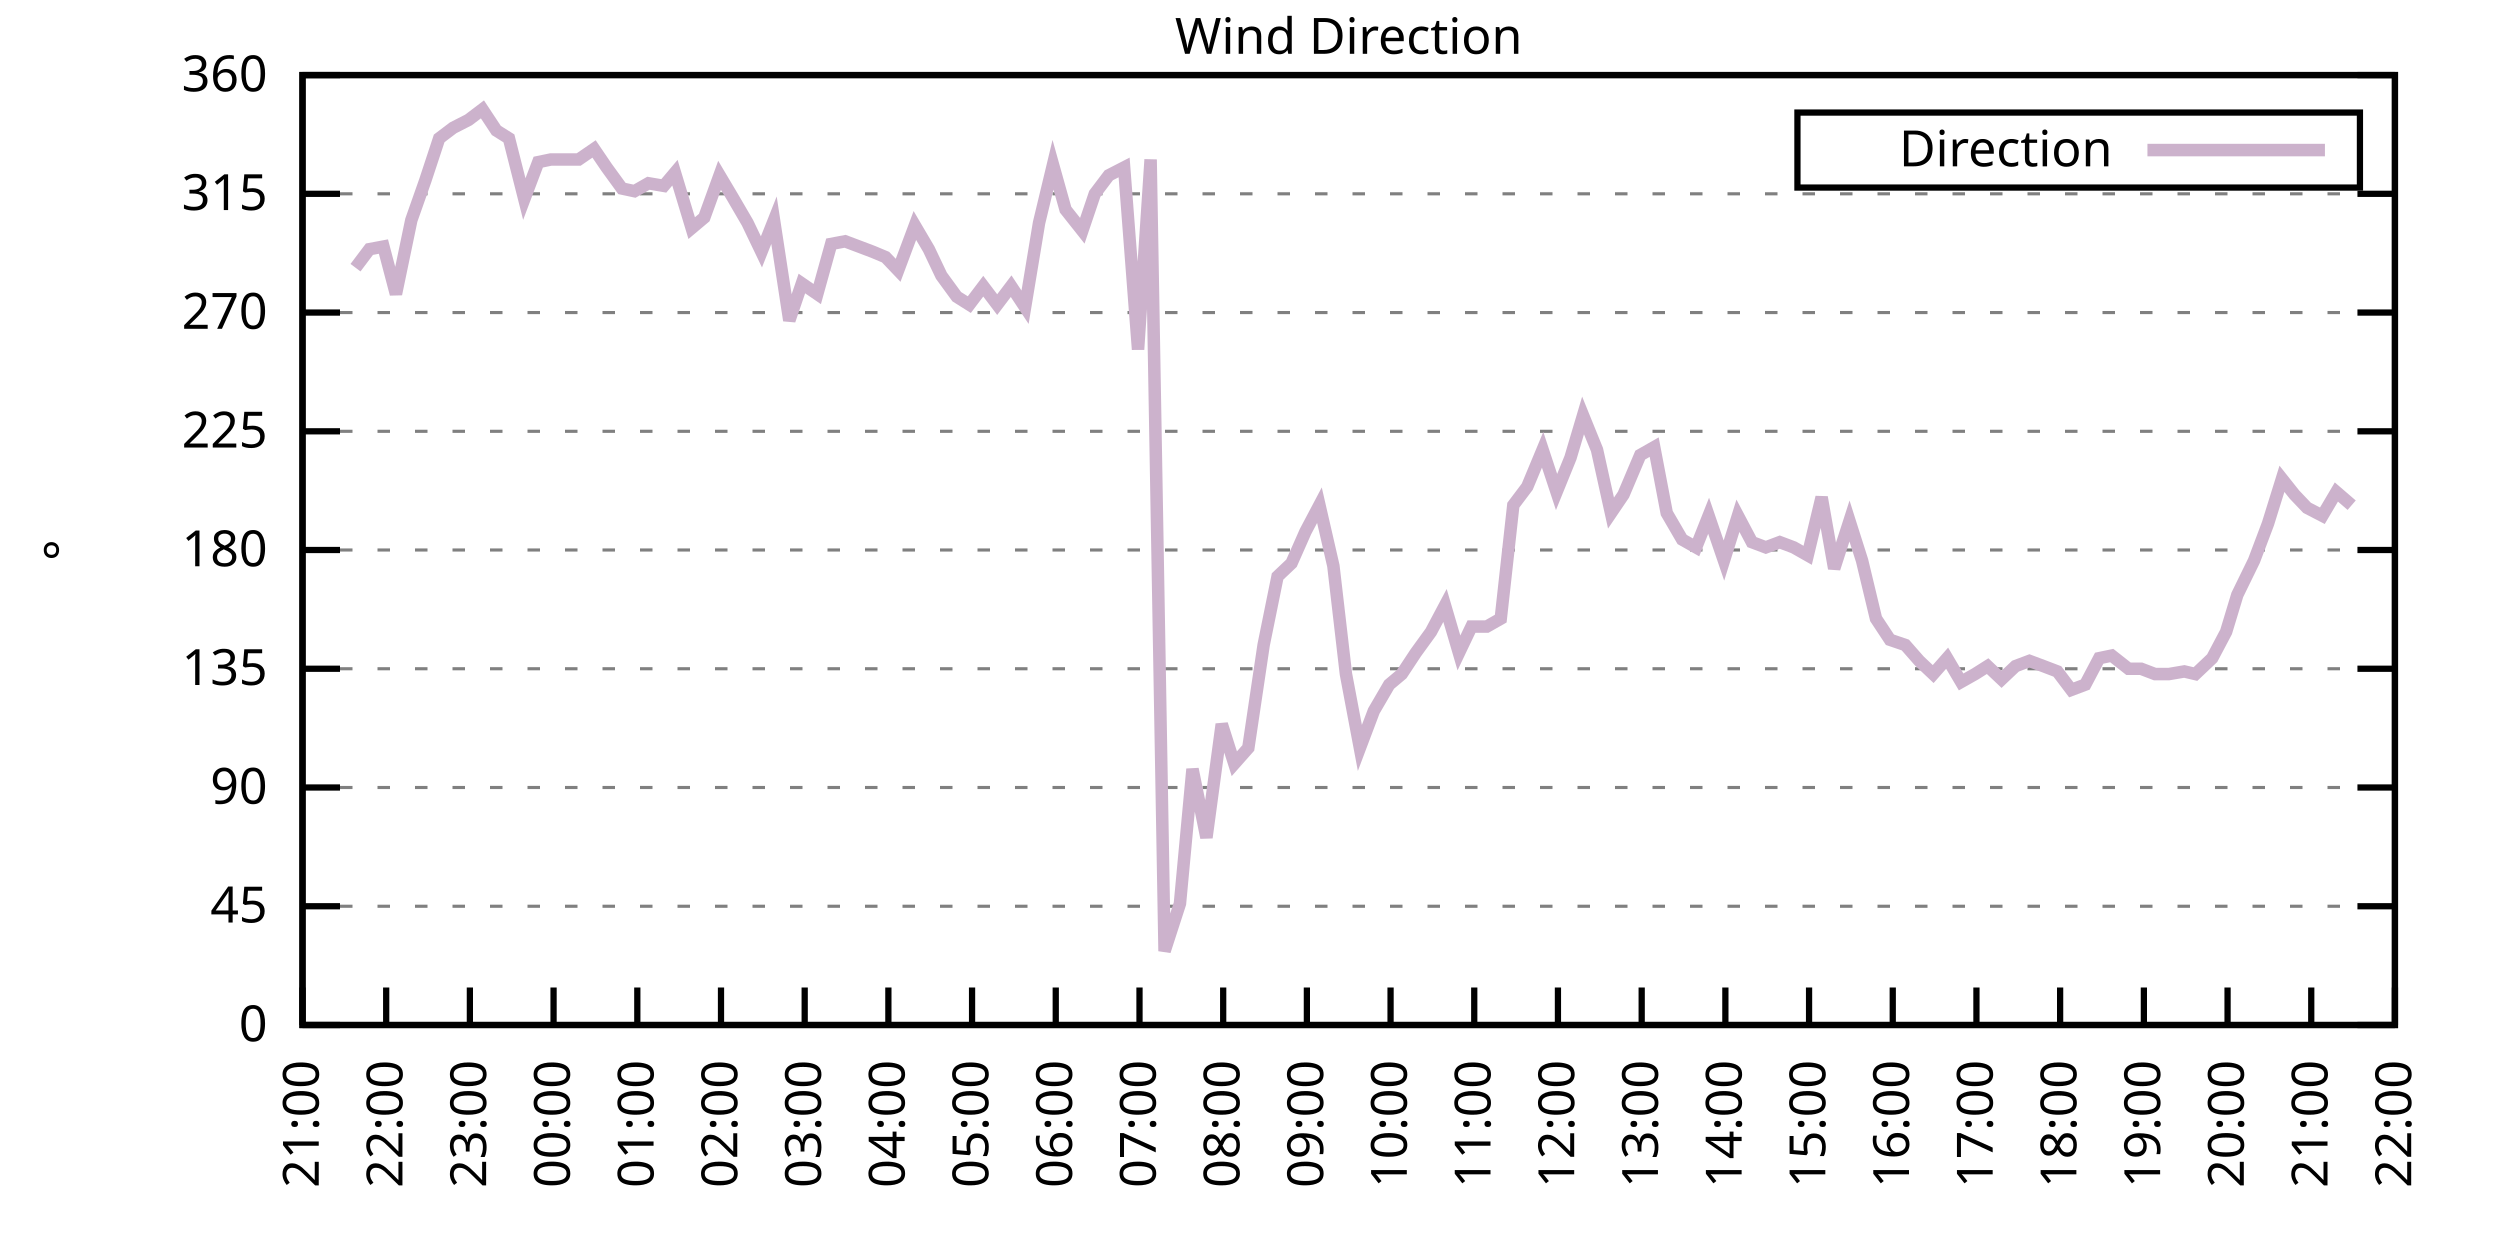
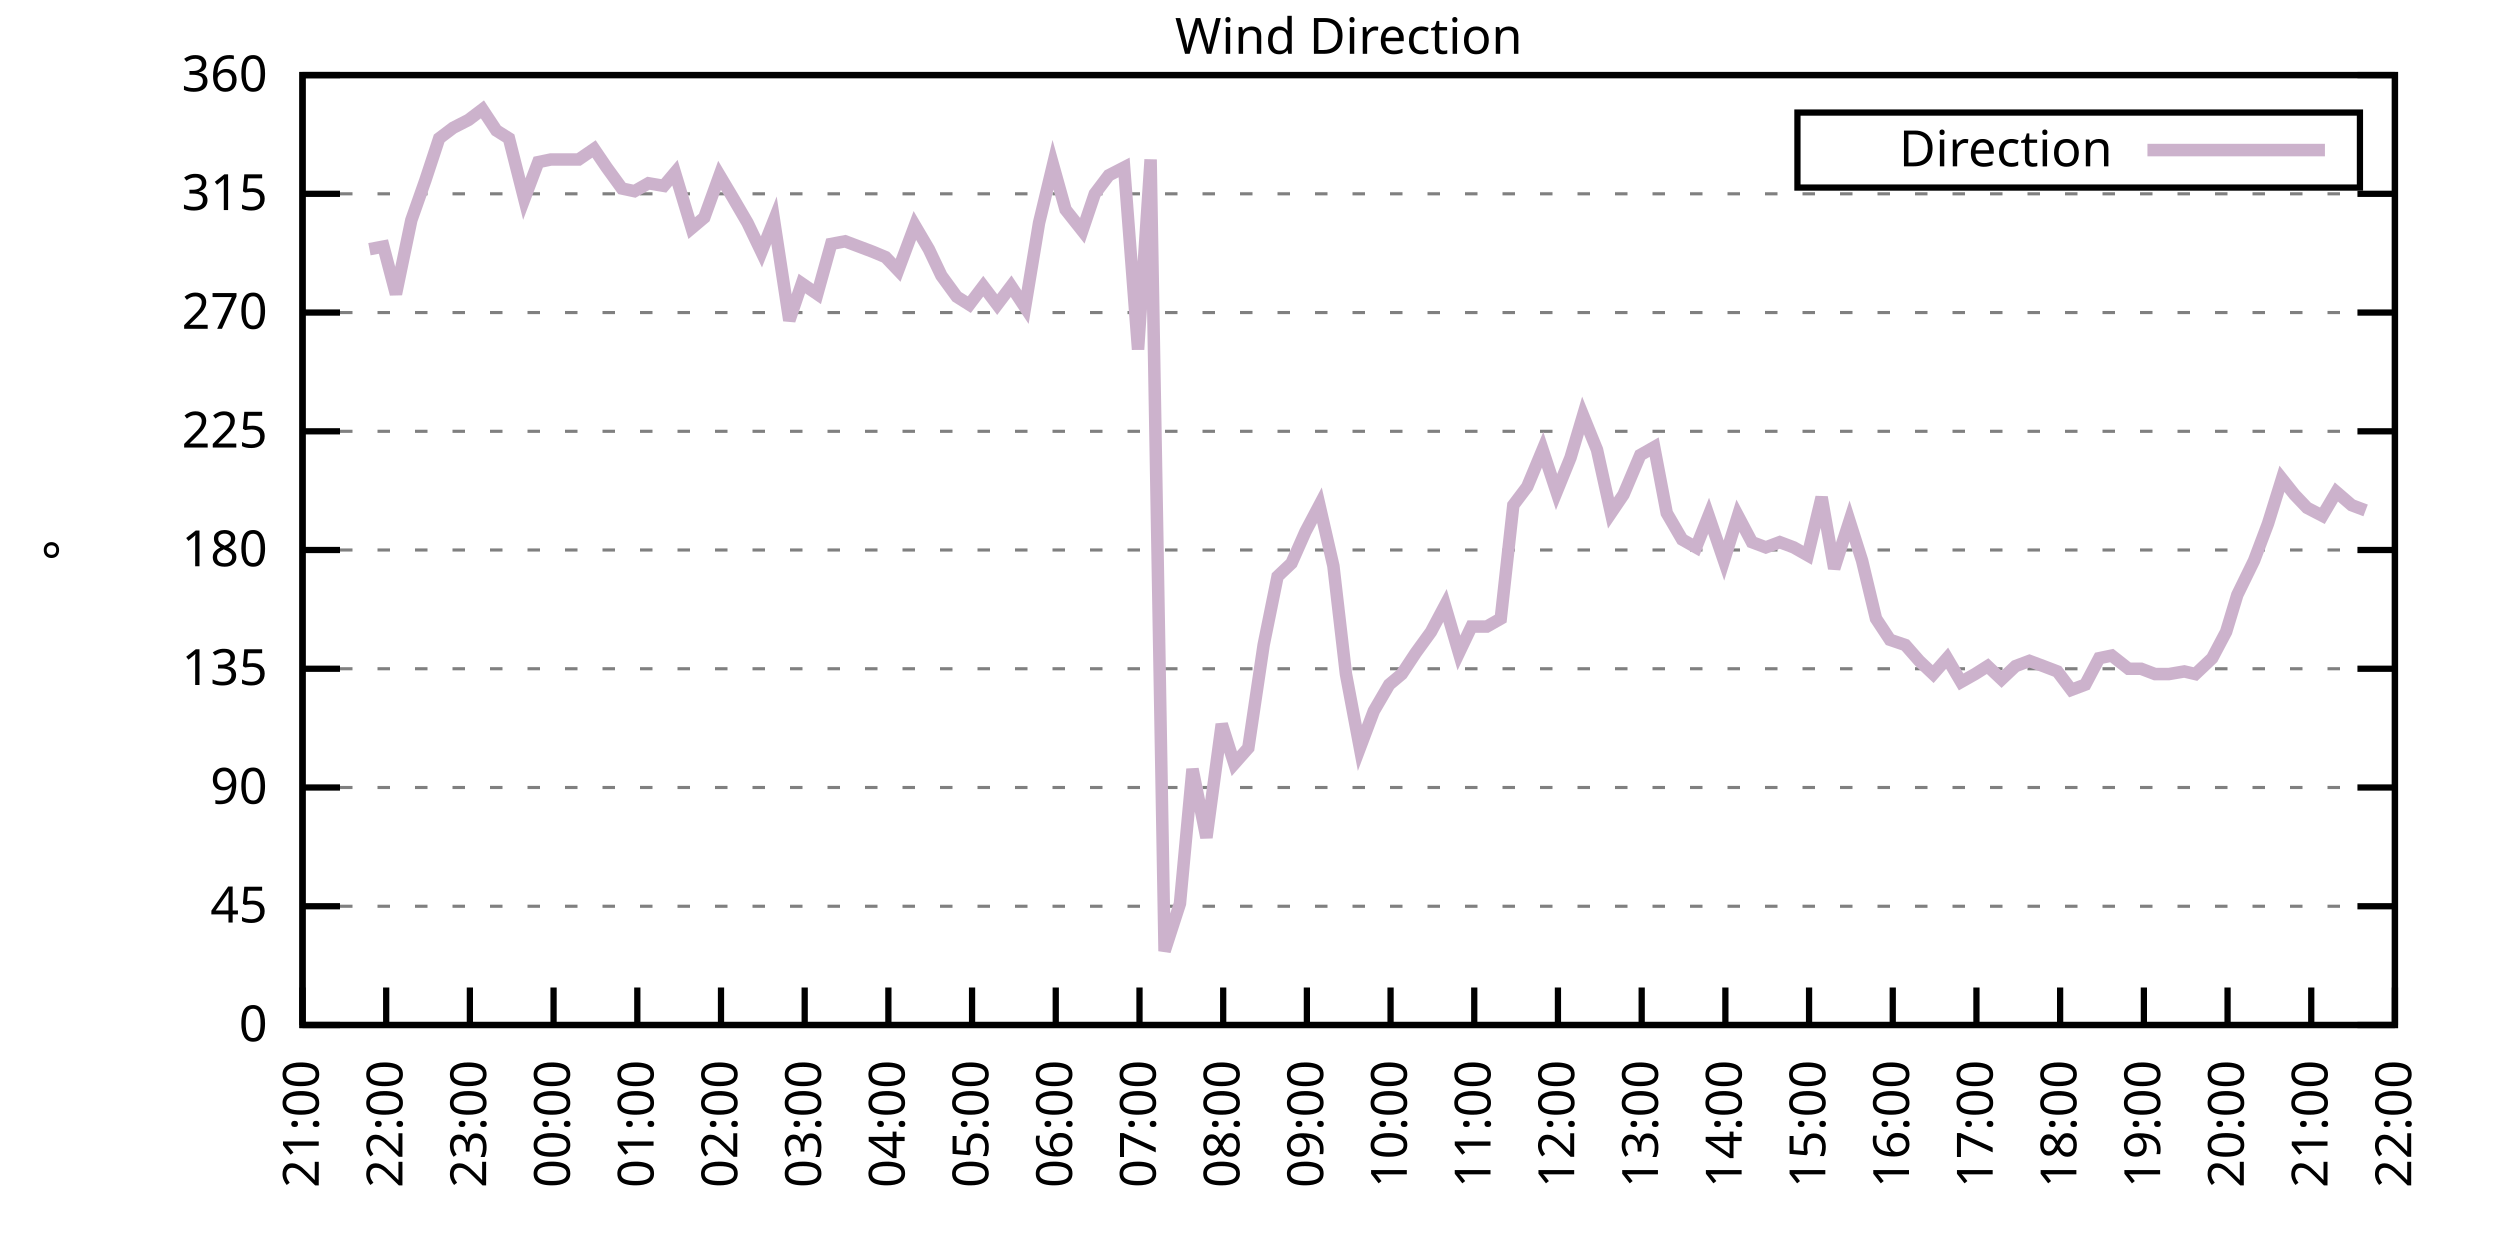
<svg xmlns="http://www.w3.org/2000/svg" xmlns:xlink="http://www.w3.org/1999/xlink" width="400" height="200" viewBox="0 0 400 200">
  <g id="gnuplot_canvas">
    <rect x="0" y="0" width="400" height="200" fill="none" />
    <defs>
      <circle id="gpDot" r="0.5" stroke-width="0.5" stroke="currentColor" />
      <path id="gpPt0" stroke-width="0.333" stroke="currentColor" d="M-1,0 h2 M0,-1 v2" />
      <path id="gpPt1" stroke-width="0.333" stroke="currentColor" d="M-1,-1 L1,1 M1,-1 L-1,1" />
      <path id="gpPt2" stroke-width="0.333" stroke="currentColor" d="M-1,0 L1,0 M0,-1 L0,1 M-1,-1 L1,1 M-1,1 L1,-1" />
      <rect id="gpPt3" stroke-width="0.333" stroke="currentColor" x="-1" y="-1" width="2" height="2" />
      <rect id="gpPt4" stroke-width="0.333" stroke="currentColor" fill="currentColor" x="-1" y="-1" width="2" height="2" />
      <circle id="gpPt5" stroke-width="0.333" stroke="currentColor" cx="0" cy="0" r="1" />
      <use xlink:href="#gpPt5" id="gpPt6" fill="currentColor" stroke="none" />
      <path id="gpPt7" stroke-width="0.333" stroke="currentColor" d="M0,-1.33 L-1.33,0.67 L1.33,0.67 z" />
      <use xlink:href="#gpPt7" id="gpPt8" fill="currentColor" stroke="none" />
      <use xlink:href="#gpPt7" id="gpPt9" stroke="currentColor" transform="rotate(180)" />
      <use xlink:href="#gpPt9" id="gpPt10" fill="currentColor" stroke="none" />
      <use xlink:href="#gpPt3" id="gpPt11" stroke="currentColor" transform="rotate(45)" />
      <use xlink:href="#gpPt11" id="gpPt12" fill="currentColor" stroke="none" />
      <path id="gpPt13" stroke-width="0.333" stroke="currentColor" d="M0,1.330 L1.265,0.411 L0.782,-1.067 L-0.782,-1.076 L-1.265,0.411 z" />
      <use xlink:href="#gpPt13" id="gpPt14" fill="currentColor" stroke="none" />
      <filter id="textbox" filterUnits="objectBoundingBox" x="0" y="0" height="1" width="1">
        <feFlood flood-color="white" flood-opacity="1" result="bgnd" />
        <feComposite in="SourceGraphic" in2="bgnd" operator="atop" />
      </filter>
      <filter id="greybox" filterUnits="objectBoundingBox" x="0" y="0" height="1" width="1">
        <feFlood flood-color="lightgrey" flood-opacity="1" result="grey" />
        <feComposite in="SourceGraphic" in2="grey" operator="atop" />
      </filter>
    </defs>
    <g fill="none" color="white" stroke="currentColor" stroke-width="1.00" stroke-linecap="butt" stroke-linejoin="miter">
</g>
    <g fill="none" color="black" stroke="currentColor" stroke-width="1.00" stroke-linecap="butt" stroke-linejoin="miter">
      <g stroke="none" shape-rendering="crispEdges">
        <polygon fill="rgb(255, 255, 255)" points="48.40,164.00 383.18,164.00 383.18,12.02 48.40,12.02 " />
      </g>
    </g>
    <g fill="none" color="black" stroke="currentColor" stroke-width="1.00" stroke-linecap="butt" stroke-linejoin="miter">
</g>
    <g fill="none" color="black" stroke="black" stroke-width="0.50" stroke-linecap="butt" stroke-linejoin="miter">
</g>
    <g fill="none" color="gray" stroke="currentColor" stroke-width="0.50" stroke-linecap="butt" stroke-linejoin="miter">
      <path stroke="gray" stroke-dasharray="2,4" class="gridline" d="M48.40,164.00 L383.19,164.00  " />
    </g>
    <g fill="none" color="gray" stroke="gray" stroke-width="1.00" stroke-linecap="butt" stroke-linejoin="miter">
</g>
    <g fill="none" color="black" stroke="currentColor" stroke-width="1.00" stroke-linecap="butt" stroke-linejoin="miter">
      <path stroke="black" d="M48.40,164.00 L54.40,164.00 M383.19,164.00 L377.19,164.00  " />
      <g transform="translate(42.80,166.60)" stroke="none" fill="black" font-family="Sans" font-size="8.00" text-anchor="end">
        <text>
          <tspan font-family="Sans"> 0</tspan>
        </text>
      </g>
    </g>
    <g fill="none" color="black" stroke="currentColor" stroke-width="1.00" stroke-linecap="butt" stroke-linejoin="miter">
</g>
    <g fill="none" color="black" stroke="black" stroke-width="0.50" stroke-linecap="butt" stroke-linejoin="miter">
</g>
    <g fill="none" color="gray" stroke="currentColor" stroke-width="0.50" stroke-linecap="butt" stroke-linejoin="miter">
      <path stroke="gray" stroke-dasharray="2,4" class="gridline" d="M48.40,145.00 L383.19,145.00  " />
    </g>
    <g fill="none" color="gray" stroke="gray" stroke-width="1.00" stroke-linecap="butt" stroke-linejoin="miter">
</g>
    <g fill="none" color="black" stroke="currentColor" stroke-width="1.00" stroke-linecap="butt" stroke-linejoin="miter">
      <path stroke="black" d="M48.40,145.00 L54.40,145.00 M383.19,145.00 L377.19,145.00  " />
      <g transform="translate(42.80,147.60)" stroke="none" fill="black" font-family="Sans" font-size="8.00" text-anchor="end">
        <text>
          <tspan font-family="Sans"> 45</tspan>
        </text>
      </g>
    </g>
    <g fill="none" color="black" stroke="currentColor" stroke-width="1.00" stroke-linecap="butt" stroke-linejoin="miter">
</g>
    <g fill="none" color="black" stroke="black" stroke-width="0.50" stroke-linecap="butt" stroke-linejoin="miter">
</g>
    <g fill="none" color="gray" stroke="currentColor" stroke-width="0.50" stroke-linecap="butt" stroke-linejoin="miter">
      <path stroke="gray" stroke-dasharray="2,4" class="gridline" d="M48.40,126.00 L383.19,126.00  " />
    </g>
    <g fill="none" color="gray" stroke="gray" stroke-width="1.00" stroke-linecap="butt" stroke-linejoin="miter">
</g>
    <g fill="none" color="black" stroke="currentColor" stroke-width="1.00" stroke-linecap="butt" stroke-linejoin="miter">
      <path stroke="black" d="M48.40,126.00 L54.40,126.00 M383.19,126.00 L377.19,126.00  " />
      <g transform="translate(42.80,128.60)" stroke="none" fill="black" font-family="Sans" font-size="8.00" text-anchor="end">
        <text>
          <tspan font-family="Sans"> 90</tspan>
        </text>
      </g>
    </g>
    <g fill="none" color="black" stroke="currentColor" stroke-width="1.00" stroke-linecap="butt" stroke-linejoin="miter">
</g>
    <g fill="none" color="black" stroke="black" stroke-width="0.50" stroke-linecap="butt" stroke-linejoin="miter">
</g>
    <g fill="none" color="gray" stroke="currentColor" stroke-width="0.50" stroke-linecap="butt" stroke-linejoin="miter">
      <path stroke="gray" stroke-dasharray="2,4" class="gridline" d="M48.40,107.00 L383.19,107.00  " />
    </g>
    <g fill="none" color="gray" stroke="gray" stroke-width="1.00" stroke-linecap="butt" stroke-linejoin="miter">
</g>
    <g fill="none" color="black" stroke="currentColor" stroke-width="1.00" stroke-linecap="butt" stroke-linejoin="miter">
      <path stroke="black" d="M48.40,107.00 L54.40,107.00 M383.19,107.00 L377.19,107.00  " />
      <g transform="translate(42.80,109.60)" stroke="none" fill="black" font-family="Sans" font-size="8.00" text-anchor="end">
        <text>
          <tspan font-family="Sans"> 135</tspan>
        </text>
      </g>
    </g>
    <g fill="none" color="black" stroke="currentColor" stroke-width="1.00" stroke-linecap="butt" stroke-linejoin="miter">
</g>
    <g fill="none" color="black" stroke="black" stroke-width="0.50" stroke-linecap="butt" stroke-linejoin="miter">
</g>
    <g fill="none" color="gray" stroke="currentColor" stroke-width="0.50" stroke-linecap="butt" stroke-linejoin="miter">
      <path stroke="gray" stroke-dasharray="2,4" class="gridline" d="M48.40,88.00 L383.19,88.00  " />
    </g>
    <g fill="none" color="gray" stroke="gray" stroke-width="1.00" stroke-linecap="butt" stroke-linejoin="miter">
</g>
    <g fill="none" color="black" stroke="currentColor" stroke-width="1.00" stroke-linecap="butt" stroke-linejoin="miter">
      <path stroke="black" d="M48.40,88.00 L54.40,88.00 M383.19,88.00 L377.19,88.00  " />
      <g transform="translate(42.80,90.60)" stroke="none" fill="black" font-family="Sans" font-size="8.00" text-anchor="end">
        <text>
          <tspan font-family="Sans"> 180</tspan>
        </text>
      </g>
    </g>
    <g fill="none" color="black" stroke="currentColor" stroke-width="1.00" stroke-linecap="butt" stroke-linejoin="miter">
</g>
    <g fill="none" color="black" stroke="black" stroke-width="0.50" stroke-linecap="butt" stroke-linejoin="miter">
</g>
    <g fill="none" color="gray" stroke="currentColor" stroke-width="0.50" stroke-linecap="butt" stroke-linejoin="miter">
      <path stroke="gray" stroke-dasharray="2,4" class="gridline" d="M48.40,69.01 L383.19,69.01  " />
    </g>
    <g fill="none" color="gray" stroke="gray" stroke-width="1.00" stroke-linecap="butt" stroke-linejoin="miter">
</g>
    <g fill="none" color="black" stroke="currentColor" stroke-width="1.00" stroke-linecap="butt" stroke-linejoin="miter">
      <path stroke="black" d="M48.40,69.01 L54.40,69.01 M383.19,69.01 L377.19,69.01  " />
      <g transform="translate(42.80,71.61)" stroke="none" fill="black" font-family="Sans" font-size="8.00" text-anchor="end">
        <text>
          <tspan font-family="Sans"> 225</tspan>
        </text>
      </g>
    </g>
    <g fill="none" color="black" stroke="currentColor" stroke-width="1.00" stroke-linecap="butt" stroke-linejoin="miter">
</g>
    <g fill="none" color="black" stroke="black" stroke-width="0.50" stroke-linecap="butt" stroke-linejoin="miter">
</g>
    <g fill="none" color="gray" stroke="currentColor" stroke-width="0.50" stroke-linecap="butt" stroke-linejoin="miter">
      <path stroke="gray" stroke-dasharray="2,4" class="gridline" d="M48.40,50.01 L383.19,50.01  " />
    </g>
    <g fill="none" color="gray" stroke="gray" stroke-width="1.00" stroke-linecap="butt" stroke-linejoin="miter">
</g>
    <g fill="none" color="black" stroke="currentColor" stroke-width="1.00" stroke-linecap="butt" stroke-linejoin="miter">
      <path stroke="black" d="M48.40,50.01 L54.40,50.01 M383.19,50.01 L377.19,50.01  " />
      <g transform="translate(42.80,52.61)" stroke="none" fill="black" font-family="Sans" font-size="8.00" text-anchor="end">
        <text>
          <tspan font-family="Sans"> 270</tspan>
        </text>
      </g>
    </g>
    <g fill="none" color="black" stroke="currentColor" stroke-width="1.00" stroke-linecap="butt" stroke-linejoin="miter">
</g>
    <g fill="none" color="black" stroke="black" stroke-width="0.50" stroke-linecap="butt" stroke-linejoin="miter">
</g>
    <g fill="none" color="gray" stroke="currentColor" stroke-width="0.50" stroke-linecap="butt" stroke-linejoin="miter">
      <path stroke="gray" stroke-dasharray="2,4" class="gridline" d="M48.40,31.01 L383.19,31.01  " />
    </g>
    <g fill="none" color="gray" stroke="gray" stroke-width="1.00" stroke-linecap="butt" stroke-linejoin="miter">
</g>
    <g fill="none" color="black" stroke="currentColor" stroke-width="1.00" stroke-linecap="butt" stroke-linejoin="miter">
      <path stroke="black" d="M48.40,31.01 L54.40,31.01 M383.19,31.01 L377.19,31.01  " />
      <g transform="translate(42.80,33.61)" stroke="none" fill="black" font-family="Sans" font-size="8.00" text-anchor="end">
        <text>
          <tspan font-family="Sans"> 315</tspan>
        </text>
      </g>
    </g>
    <g fill="none" color="black" stroke="currentColor" stroke-width="1.00" stroke-linecap="butt" stroke-linejoin="miter">
</g>
    <g fill="none" color="black" stroke="black" stroke-width="0.50" stroke-linecap="butt" stroke-linejoin="miter">
</g>
    <g fill="none" color="gray" stroke="currentColor" stroke-width="0.50" stroke-linecap="butt" stroke-linejoin="miter">
      <path stroke="gray" stroke-dasharray="2,4" class="gridline" d="M48.40,12.01 L383.19,12.01  " />
    </g>
    <g fill="none" color="gray" stroke="gray" stroke-width="1.00" stroke-linecap="butt" stroke-linejoin="miter">
</g>
    <g fill="none" color="black" stroke="currentColor" stroke-width="1.00" stroke-linecap="butt" stroke-linejoin="miter">
      <path stroke="black" d="M48.40,12.01 L54.40,12.01 M383.19,12.01 L377.19,12.01  " />
      <g transform="translate(42.80,14.61)" stroke="none" fill="black" font-family="Sans" font-size="8.00" text-anchor="end">
        <text>
          <tspan font-family="Sans"> 360</tspan>
        </text>
      </g>
    </g>
    <g fill="none" color="black" stroke="currentColor" stroke-width="1.00" stroke-linecap="butt" stroke-linejoin="miter">
      <path stroke="black" d="M48.40,164.00 L48.40,158.00  " />
      <g transform="translate(51.00,169.60) rotate(270.00)" stroke="none" fill="black" font-family="Sans" font-size="8.00" text-anchor="end">
        <text>
          <tspan font-family="Sans">21:00</tspan>
        </text>
      </g>
    </g>
    <g fill="none" color="black" stroke="currentColor" stroke-width="1.00" stroke-linecap="butt" stroke-linejoin="miter">
      <path stroke="black" d="M61.79,164.00 L61.79,158.00  " />
      <g transform="translate(64.39,169.60) rotate(270.00)" stroke="none" fill="black" font-family="Sans" font-size="8.00" text-anchor="end">
        <text>
          <tspan font-family="Sans">22:00</tspan>
        </text>
      </g>
    </g>
    <g fill="none" color="black" stroke="currentColor" stroke-width="1.00" stroke-linecap="butt" stroke-linejoin="miter">
      <path stroke="black" d="M75.18,164.00 L75.18,158.00  " />
      <g transform="translate(77.78,169.60) rotate(270.00)" stroke="none" fill="black" font-family="Sans" font-size="8.00" text-anchor="end">
        <text>
          <tspan font-family="Sans">23:00</tspan>
        </text>
      </g>
    </g>
    <g fill="none" color="black" stroke="currentColor" stroke-width="1.00" stroke-linecap="butt" stroke-linejoin="miter">
      <path stroke="black" d="M88.57,164.00 L88.57,158.00  " />
      <g transform="translate(91.17,169.60) rotate(270.00)" stroke="none" fill="black" font-family="Sans" font-size="8.00" text-anchor="end">
        <text>
          <tspan font-family="Sans">00:00</tspan>
        </text>
      </g>
    </g>
    <g fill="none" color="black" stroke="currentColor" stroke-width="1.00" stroke-linecap="butt" stroke-linejoin="miter">
      <path stroke="black" d="M101.97,164.00 L101.97,158.00  " />
      <g transform="translate(104.57,169.60) rotate(270.00)" stroke="none" fill="black" font-family="Sans" font-size="8.00" text-anchor="end">
        <text>
          <tspan font-family="Sans">01:00</tspan>
        </text>
      </g>
    </g>
    <g fill="none" color="black" stroke="currentColor" stroke-width="1.00" stroke-linecap="butt" stroke-linejoin="miter">
      <path stroke="black" d="M115.36,164.00 L115.36,158.00  " />
      <g transform="translate(117.96,169.60) rotate(270.00)" stroke="none" fill="black" font-family="Sans" font-size="8.00" text-anchor="end">
        <text>
          <tspan font-family="Sans">02:00</tspan>
        </text>
      </g>
    </g>
    <g fill="none" color="black" stroke="currentColor" stroke-width="1.00" stroke-linecap="butt" stroke-linejoin="miter">
      <path stroke="black" d="M128.75,164.00 L128.75,158.00  " />
      <g transform="translate(131.35,169.60) rotate(270.00)" stroke="none" fill="black" font-family="Sans" font-size="8.00" text-anchor="end">
        <text>
          <tspan font-family="Sans">03:00</tspan>
        </text>
      </g>
    </g>
    <g fill="none" color="black" stroke="currentColor" stroke-width="1.00" stroke-linecap="butt" stroke-linejoin="miter">
      <path stroke="black" d="M142.14,164.00 L142.14,158.00  " />
      <g transform="translate(144.74,169.60) rotate(270.00)" stroke="none" fill="black" font-family="Sans" font-size="8.00" text-anchor="end">
        <text>
          <tspan font-family="Sans">04:00</tspan>
        </text>
      </g>
    </g>
    <g fill="none" color="black" stroke="currentColor" stroke-width="1.00" stroke-linecap="butt" stroke-linejoin="miter">
      <path stroke="black" d="M155.53,164.00 L155.53,158.00  " />
      <g transform="translate(158.13,169.60) rotate(270.00)" stroke="none" fill="black" font-family="Sans" font-size="8.00" text-anchor="end">
        <text>
          <tspan font-family="Sans">05:00</tspan>
        </text>
      </g>
    </g>
    <g fill="none" color="black" stroke="currentColor" stroke-width="1.00" stroke-linecap="butt" stroke-linejoin="miter">
      <path stroke="black" d="M168.92,164.00 L168.92,158.00  " />
      <g transform="translate(171.52,169.60) rotate(270.00)" stroke="none" fill="black" font-family="Sans" font-size="8.00" text-anchor="end">
        <text>
          <tspan font-family="Sans">06:00</tspan>
        </text>
      </g>
    </g>
    <g fill="none" color="black" stroke="currentColor" stroke-width="1.00" stroke-linecap="butt" stroke-linejoin="miter">
      <path stroke="black" d="M182.32,164.00 L182.32,158.00  " />
      <g transform="translate(184.92,169.60) rotate(270.00)" stroke="none" fill="black" font-family="Sans" font-size="8.00" text-anchor="end">
        <text>
          <tspan font-family="Sans">07:00</tspan>
        </text>
      </g>
    </g>
    <g fill="none" color="black" stroke="currentColor" stroke-width="1.00" stroke-linecap="butt" stroke-linejoin="miter">
      <path stroke="black" d="M195.71,164.00 L195.71,158.00  " />
      <g transform="translate(198.31,169.60) rotate(270.00)" stroke="none" fill="black" font-family="Sans" font-size="8.00" text-anchor="end">
        <text>
          <tspan font-family="Sans">08:00</tspan>
        </text>
      </g>
    </g>
    <g fill="none" color="black" stroke="currentColor" stroke-width="1.00" stroke-linecap="butt" stroke-linejoin="miter">
      <path stroke="black" d="M209.10,164.00 L209.10,158.00  " />
      <g transform="translate(211.70,169.60) rotate(270.00)" stroke="none" fill="black" font-family="Sans" font-size="8.00" text-anchor="end">
        <text>
          <tspan font-family="Sans">09:00</tspan>
        </text>
      </g>
    </g>
    <g fill="none" color="black" stroke="currentColor" stroke-width="1.00" stroke-linecap="butt" stroke-linejoin="miter">
      <path stroke="black" d="M222.49,164.00 L222.49,158.00  " />
      <g transform="translate(225.09,169.60) rotate(270.00)" stroke="none" fill="black" font-family="Sans" font-size="8.00" text-anchor="end">
        <text>
          <tspan font-family="Sans">10:00</tspan>
        </text>
      </g>
    </g>
    <g fill="none" color="black" stroke="currentColor" stroke-width="1.00" stroke-linecap="butt" stroke-linejoin="miter">
      <path stroke="black" d="M235.88,164.00 L235.88,158.00  " />
      <g transform="translate(238.48,169.60) rotate(270.00)" stroke="none" fill="black" font-family="Sans" font-size="8.00" text-anchor="end">
        <text>
          <tspan font-family="Sans">11:00</tspan>
        </text>
      </g>
    </g>
    <g fill="none" color="black" stroke="currentColor" stroke-width="1.00" stroke-linecap="butt" stroke-linejoin="miter">
      <path stroke="black" d="M249.27,164.00 L249.27,158.00  " />
      <g transform="translate(251.87,169.60) rotate(270.00)" stroke="none" fill="black" font-family="Sans" font-size="8.00" text-anchor="end">
        <text>
          <tspan font-family="Sans">12:00</tspan>
        </text>
      </g>
    </g>
    <g fill="none" color="black" stroke="currentColor" stroke-width="1.00" stroke-linecap="butt" stroke-linejoin="miter">
      <path stroke="black" d="M262.67,164.00 L262.67,158.00  " />
      <g transform="translate(265.27,169.60) rotate(270.00)" stroke="none" fill="black" font-family="Sans" font-size="8.00" text-anchor="end">
        <text>
          <tspan font-family="Sans">13:00</tspan>
        </text>
      </g>
    </g>
    <g fill="none" color="black" stroke="currentColor" stroke-width="1.00" stroke-linecap="butt" stroke-linejoin="miter">
      <path stroke="black" d="M276.06,164.00 L276.06,158.00  " />
      <g transform="translate(278.66,169.60) rotate(270.00)" stroke="none" fill="black" font-family="Sans" font-size="8.00" text-anchor="end">
        <text>
          <tspan font-family="Sans">14:00</tspan>
        </text>
      </g>
    </g>
    <g fill="none" color="black" stroke="currentColor" stroke-width="1.00" stroke-linecap="butt" stroke-linejoin="miter">
      <path stroke="black" d="M289.45,164.00 L289.45,158.00  " />
      <g transform="translate(292.05,169.60) rotate(270.00)" stroke="none" fill="black" font-family="Sans" font-size="8.00" text-anchor="end">
        <text>
          <tspan font-family="Sans">15:00</tspan>
        </text>
      </g>
    </g>
    <g fill="none" color="black" stroke="currentColor" stroke-width="1.00" stroke-linecap="butt" stroke-linejoin="miter">
      <path stroke="black" d="M302.84,164.00 L302.84,158.00  " />
      <g transform="translate(305.44,169.60) rotate(270.00)" stroke="none" fill="black" font-family="Sans" font-size="8.00" text-anchor="end">
        <text>
          <tspan font-family="Sans">16:00</tspan>
        </text>
      </g>
    </g>
    <g fill="none" color="black" stroke="currentColor" stroke-width="1.00" stroke-linecap="butt" stroke-linejoin="miter">
      <path stroke="black" d="M316.23,164.00 L316.23,158.00  " />
      <g transform="translate(318.83,169.60) rotate(270.00)" stroke="none" fill="black" font-family="Sans" font-size="8.00" text-anchor="end">
        <text>
          <tspan font-family="Sans">17:00</tspan>
        </text>
      </g>
    </g>
    <g fill="none" color="black" stroke="currentColor" stroke-width="1.00" stroke-linecap="butt" stroke-linejoin="miter">
      <path stroke="black" d="M329.62,164.00 L329.62,158.00  " />
      <g transform="translate(332.22,169.60) rotate(270.00)" stroke="none" fill="black" font-family="Sans" font-size="8.00" text-anchor="end">
        <text>
          <tspan font-family="Sans">18:00</tspan>
        </text>
      </g>
    </g>
    <g fill="none" color="black" stroke="currentColor" stroke-width="1.00" stroke-linecap="butt" stroke-linejoin="miter">
      <path stroke="black" d="M343.02,164.00 L343.02,158.00  " />
      <g transform="translate(345.62,169.60) rotate(270.00)" stroke="none" fill="black" font-family="Sans" font-size="8.00" text-anchor="end">
        <text>
          <tspan font-family="Sans">19:00</tspan>
        </text>
      </g>
    </g>
    <g fill="none" color="black" stroke="currentColor" stroke-width="1.00" stroke-linecap="butt" stroke-linejoin="miter">
      <path stroke="black" d="M356.41,164.00 L356.41,158.00  " />
      <g transform="translate(359.01,169.60) rotate(270.00)" stroke="none" fill="black" font-family="Sans" font-size="8.00" text-anchor="end">
        <text>
          <tspan font-family="Sans">20:00</tspan>
        </text>
      </g>
    </g>
    <g fill="none" color="black" stroke="currentColor" stroke-width="1.00" stroke-linecap="butt" stroke-linejoin="miter">
      <path stroke="black" d="M369.80,164.00 L369.80,158.00  " />
      <g transform="translate(372.40,169.60) rotate(270.00)" stroke="none" fill="black" font-family="Sans" font-size="8.00" text-anchor="end">
        <text>
          <tspan font-family="Sans">21:00</tspan>
        </text>
      </g>
    </g>
    <g fill="none" color="black" stroke="currentColor" stroke-width="1.00" stroke-linecap="butt" stroke-linejoin="miter">
      <path stroke="black" d="M383.19,164.00 L383.19,158.00  " />
      <g transform="translate(385.79,169.60) rotate(270.00)" stroke="none" fill="black" font-family="Sans" font-size="8.00" text-anchor="end">
        <text>
          <tspan font-family="Sans">22:00</tspan>
        </text>
      </g>
    </g>
    <g fill="none" color="black" stroke="currentColor" stroke-width="1.00" stroke-linecap="butt" stroke-linejoin="miter">
</g>
    <g fill="none" color="black" stroke="currentColor" stroke-width="1.00" stroke-linecap="butt" stroke-linejoin="miter">
      <path stroke="black" d="M48.40,12.01 L48.40,164.00 L383.19,164.00 L383.19,12.01 L48.40,12.01 Z  " />
    </g>
    <g fill="none" color="black" stroke="currentColor" stroke-width="1.00" stroke-linecap="butt" stroke-linejoin="miter">
</g>
    <g fill="none" color="black" stroke="currentColor" stroke-width="1.00" stroke-linecap="butt" stroke-linejoin="miter">
      <path stroke="black" d="M287.59,30.01 L287.59,18.01 L377.59,18.01 L377.59,30.01 L287.59,30.01 Z  " />
    </g>
    <g id="Wind_direction_plot_1">
      <g fill="none" color="white" stroke="black" stroke-width="2.00" stroke-linecap="butt" stroke-linejoin="miter">
</g>
      <g fill="none" color="black" stroke="currentColor" stroke-width="2.00" stroke-linecap="butt" stroke-linejoin="miter">
        <g transform="translate(337.99,26.61)" stroke="none" fill="black" font-family="Sans" font-size="8.00" text-anchor="end">
          <text>
            <tspan font-family="Sans">Direction</tspan>
          </text>
        </g>
      </g>
      <g fill="none" color="black" stroke="currentColor" stroke-width="2.00" stroke-linecap="butt" stroke-linejoin="miter">
-         <path stroke="rgb(204, 178, 204)" d="M343.59,24.01 L371.99,24.01 M56.88,42.83 L59.11,39.87 L61.35,39.45 L63.35,47.05 L65.81,35.23 L68.04,28.90   L70.27,22.14 L72.50,20.45 L74.96,19.19 L77.19,17.50 L79.42,20.88 L81.43,22.14 L83.89,31.85 L86.12,25.94   L88.13,25.52 L90.58,25.52 L92.59,25.52 L95.05,23.83 L97.06,26.79 L99.51,30.16 L101.52,30.59 L103.75,29.32   L106.21,29.74 L107.99,27.63 L110.67,36.50 L112.68,34.81 L115.13,28.05 L117.14,31.43 L119.60,35.65 L121.83,40.30   L123.84,35.23 L126.29,51.27 L128.30,45.36 L130.76,47.05 L132.99,39.03 L135.22,38.61 L137.45,39.45 L139.69,40.30   L141.69,41.14 L143.70,43.25 L146.38,36.08 L148.61,39.87 L150.62,44.10 L153.08,47.47 L155.09,48.74 L157.32,45.79   L159.55,48.74 L161.78,45.79 L164.01,49.16 L166.25,35.65 L168.48,26.36 L170.49,33.54 L173.17,36.92 L175.17,31.01   L177.41,28.05 L179.86,26.79 L182.09,55.92 L184.10,25.52 L186.33,152.18 L188.79,144.58 L190.80,123.05 L193.03,134.02   L195.48,115.87 L197.49,122.20 L199.73,119.67 L202.18,103.20 L204.41,92.23 L206.64,90.12 L208.88,85.05 L211.11,80.83   L213.34,90.54 L215.35,107.85 L217.58,119.67 L219.81,113.76 L222.27,109.54 L224.28,107.85 L226.51,104.47 L228.96,101.09   L231.20,96.87 L233.43,104.47 L235.44,100.25 L237.89,100.25 L240.12,98.98 L242.13,80.83 L244.36,77.87 L246.82,71.96   L249.05,78.72 L251.28,73.23 L253.29,66.47 L255.52,71.96 L257.76,82.09 L259.76,79.14 L262.44,72.81 L264.67,71.54   L266.68,82.09 L269.14,86.32 L271.37,87.58 L273.38,82.52 L275.83,89.69 L278.07,82.52 L280.30,86.74 L282.53,87.58   L284.76,86.74 L286.99,87.58 L289.23,88.85 L291.46,79.56 L293.47,90.96 L295.92,83.36 L297.93,89.69 L300.16,98.98   L302.39,102.36 L304.85,103.20 L307.08,105.74 L309.31,107.85 L311.54,105.31 L313.78,109.11 L316.01,107.85 L318.02,106.58   L320.25,108.69 L322.48,106.58 L324.71,105.74 L326.95,106.58 L329.18,107.43 L331.41,110.38 L333.64,109.54 L335.87,105.31   L337.88,104.89 L340.56,107.00 L342.57,107.00 L344.80,107.85 L347.03,107.85 L349.49,107.43 L351.27,107.85 L353.95,105.31   L356.18,101.09 L357.97,95.18 L360.65,89.69 L362.88,83.78 L365.11,76.61 L367.12,79.14 L369.13,81.25 L371.58,82.52   L373.82,78.72 L376.27,80.83  " />
+         <path stroke="rgb(204, 178, 204)" d="M343.59,24.01 L371.99,24.01 M59.11,39.87 L61.35,39.45 L63.35,47.05 L65.81,35.23 L68.04,28.90 L70.27,22.14   L72.50,20.45 L74.96,19.19 L77.19,17.50 L79.42,20.88 L81.43,22.14 L83.89,31.85 L86.12,25.94 L88.13,25.52   L90.58,25.52 L92.59,25.52 L95.05,23.83 L97.06,26.79 L99.51,30.16 L101.52,30.59 L103.75,29.32 L106.21,29.74   L107.99,27.63 L110.67,36.50 L112.68,34.81 L115.13,28.05 L117.14,31.43 L119.60,35.65 L121.83,40.30 L123.84,35.23   L126.29,51.27 L128.30,45.36 L130.76,47.05 L132.99,39.03 L135.22,38.61 L137.45,39.45 L139.69,40.30 L141.69,41.14   L143.70,43.25 L146.38,36.08 L148.61,39.87 L150.62,44.10 L153.08,47.47 L155.09,48.74 L157.32,45.79 L159.55,48.74   L161.78,45.79 L164.01,49.16 L166.25,35.65 L168.48,26.36 L170.49,33.54 L173.17,36.92 L175.17,31.01 L177.41,28.05   L179.86,26.79 L182.09,55.92 L184.10,25.52 L186.33,152.18 L188.79,144.58 L190.80,123.05 L193.03,134.02 L195.48,115.87   L197.49,122.20 L199.73,119.67 L202.18,103.20 L204.41,92.23 L206.64,90.12 L208.88,85.05 L211.11,80.83 L213.34,90.54   L215.35,107.85 L217.58,119.67 L219.81,113.76 L222.27,109.54 L224.28,107.85 L226.51,104.47 L228.96,101.09 L231.20,96.87   L233.43,104.47 L235.44,100.25 L237.89,100.25 L240.12,98.98 L242.13,80.83 L244.36,77.87 L246.82,71.96 L249.05,78.72   L251.28,73.23 L253.29,66.47 L255.52,71.96 L257.76,82.09 L259.76,79.14 L262.44,72.81 L264.67,71.54 L266.68,82.09   L269.14,86.32 L271.37,87.58 L273.38,82.52 L275.83,89.69 L278.07,82.52 L280.30,86.74 L282.53,87.58 L284.76,86.74   L286.99,87.58 L289.23,88.85 L291.46,79.56 L293.47,90.96 L295.92,83.36 L297.93,89.69 L300.16,98.98 L302.39,102.36   L304.85,103.20 L307.08,105.74 L309.31,107.85 L311.54,105.31 L313.78,109.11 L316.01,107.85 L318.02,106.58 L320.25,108.69   L322.48,106.58 L324.71,105.74 L326.95,106.58 L329.18,107.43 L331.41,110.38 L333.64,109.54 L335.87,105.31 L337.88,104.89   L340.56,107.00 L342.57,107.00 L344.80,107.85 L347.03,107.85 L349.49,107.43 L351.27,107.85 L353.95,105.31 L356.18,101.09   L357.97,95.18 L360.65,89.69 L362.88,83.78 L365.11,76.61 L367.12,79.14 L369.13,81.25 L371.58,82.52 L373.82,78.72   L376.27,80.83 L378.50,81.67  " />
      </g>
    </g>
    <g fill="none" color="black" stroke="currentColor" stroke-width="2.00" stroke-linecap="butt" stroke-linejoin="miter">
</g>
    <g fill="none" color="black" stroke="black" stroke-width="1.00" stroke-linecap="butt" stroke-linejoin="miter">
</g>
    <g fill="none" color="black" stroke="currentColor" stroke-width="1.00" stroke-linecap="butt" stroke-linejoin="miter">
      <path stroke="black" d="M48.40,12.01 L48.40,164.00 L383.19,164.00 L383.19,12.01 L48.40,12.01 Z  " />
      <g transform="translate(12.80,88.01) rotate(270.00)" stroke="none" fill="black" font-family="Sans" font-size="8.00" text-anchor="middle">
        <text>
          <tspan font-family="Sans">°</tspan>
        </text>
      </g>
    </g>
    <g fill="none" color="black" stroke="currentColor" stroke-width="1.00" stroke-linecap="butt" stroke-linejoin="miter">
</g>
    <g fill="none" color="black" stroke="currentColor" stroke-width="1.00" stroke-linecap="butt" stroke-linejoin="miter">
      <g transform="translate(215.79,8.61)" stroke="none" fill="black" font-family="Sans" font-size="8.00" text-anchor="middle">
        <text>
          <tspan font-family="Sans">Wind Direction</tspan>
        </text>
      </g>
    </g>
    <g fill="none" color="black" stroke="currentColor" stroke-width="1.00" stroke-linecap="butt" stroke-linejoin="miter">
</g>
  </g>
</svg>
